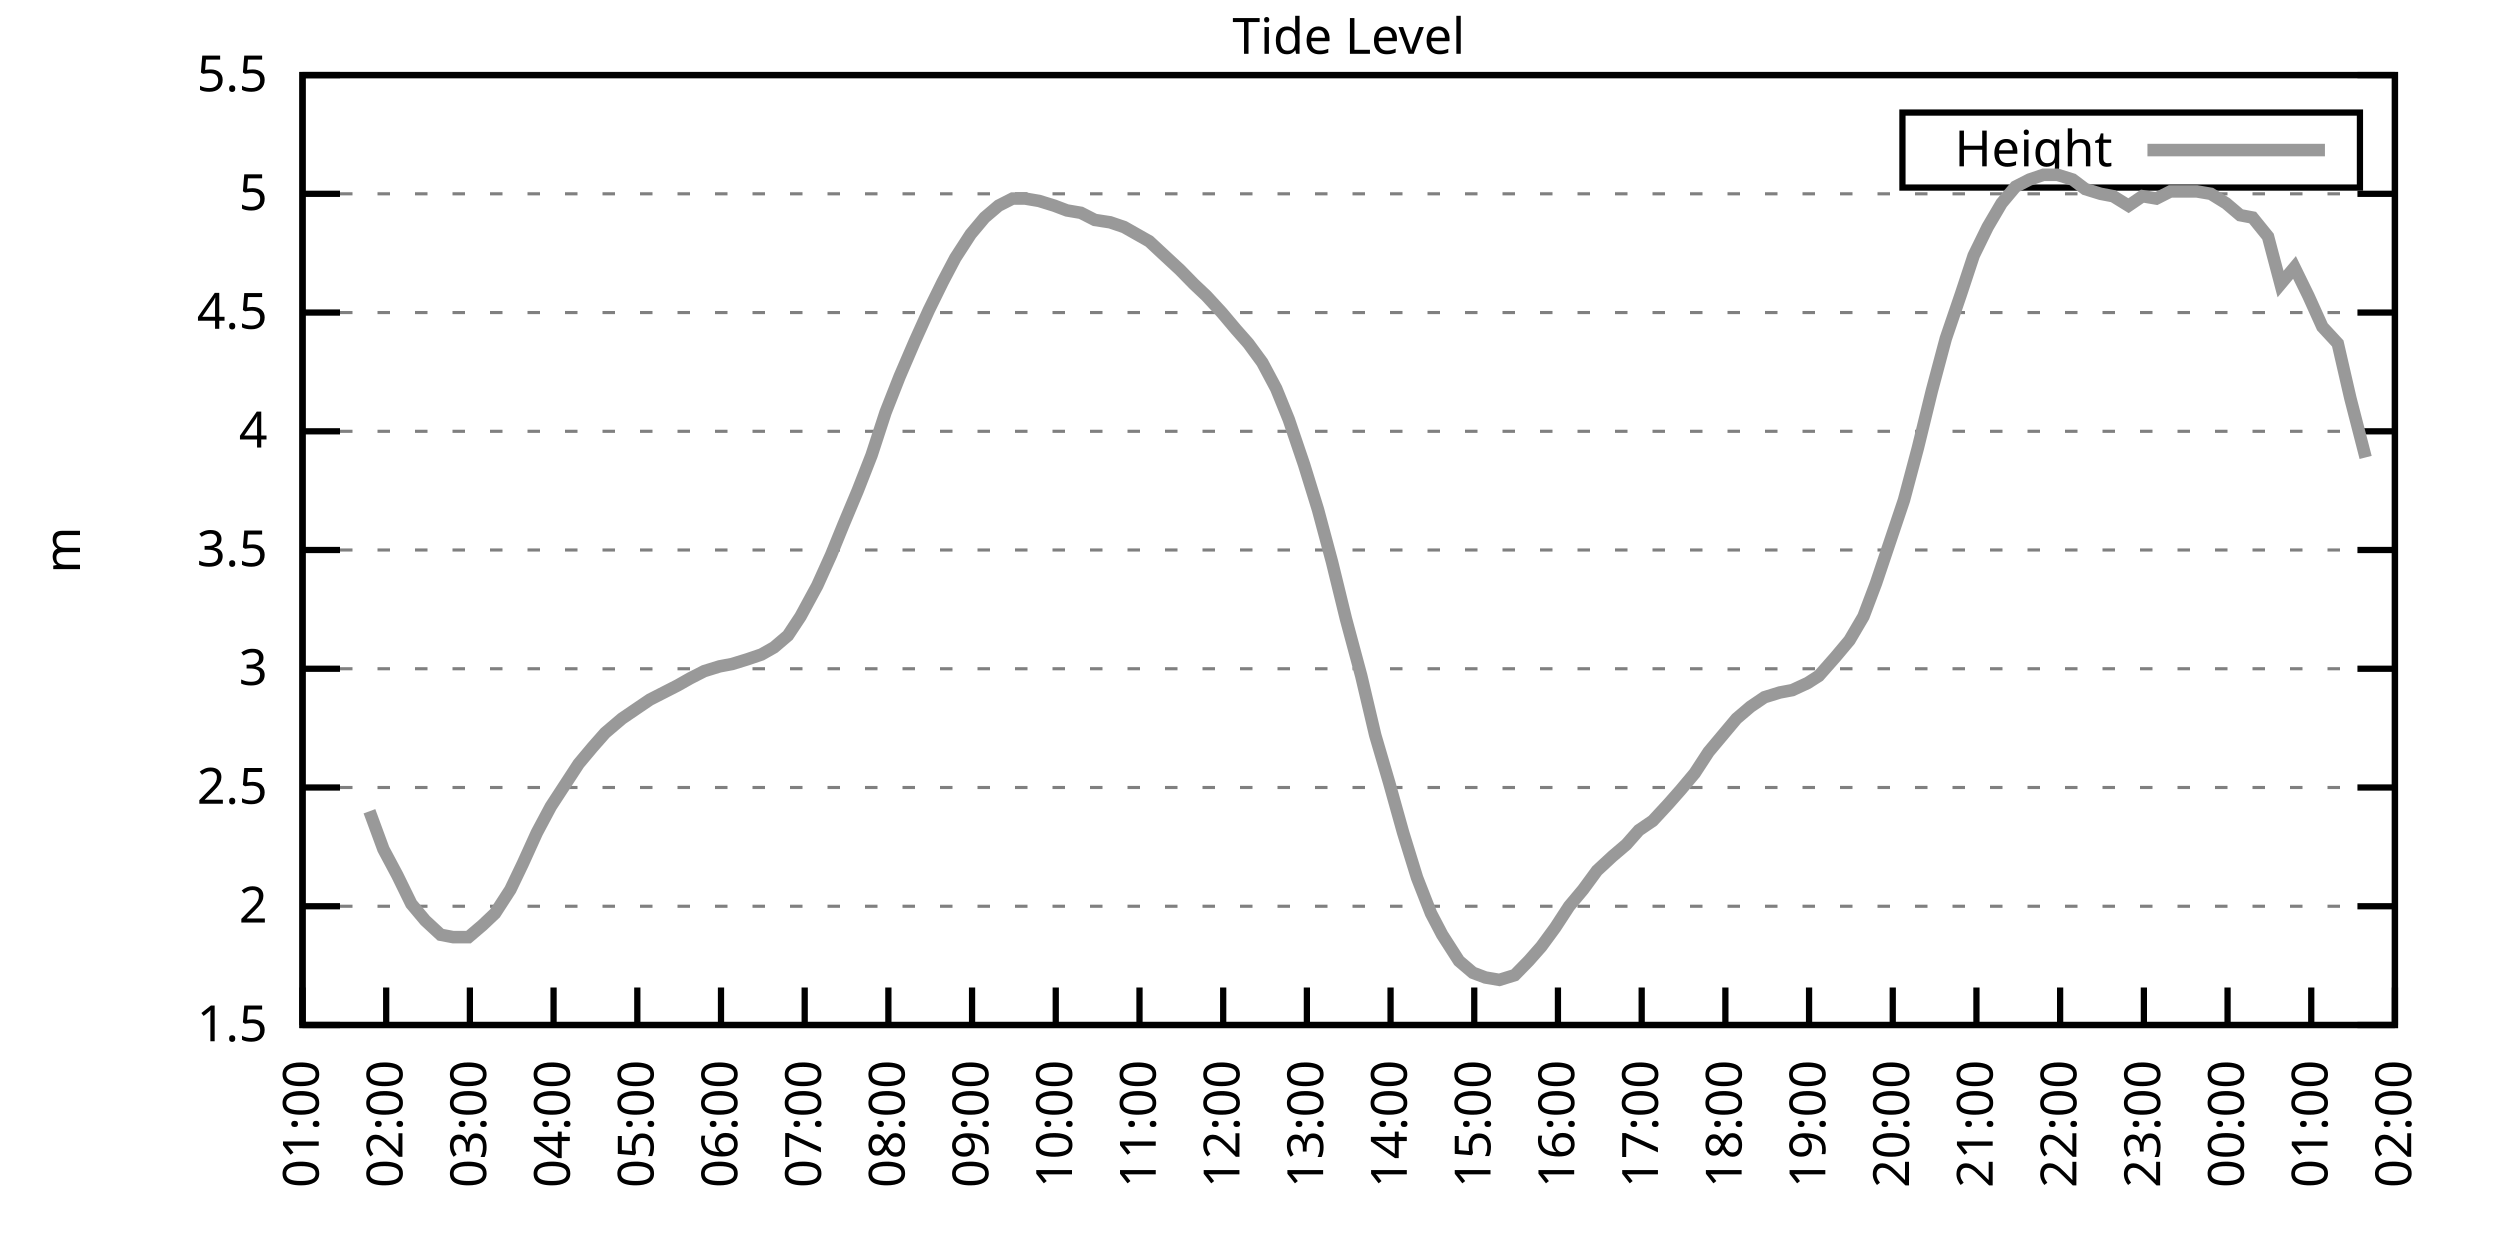
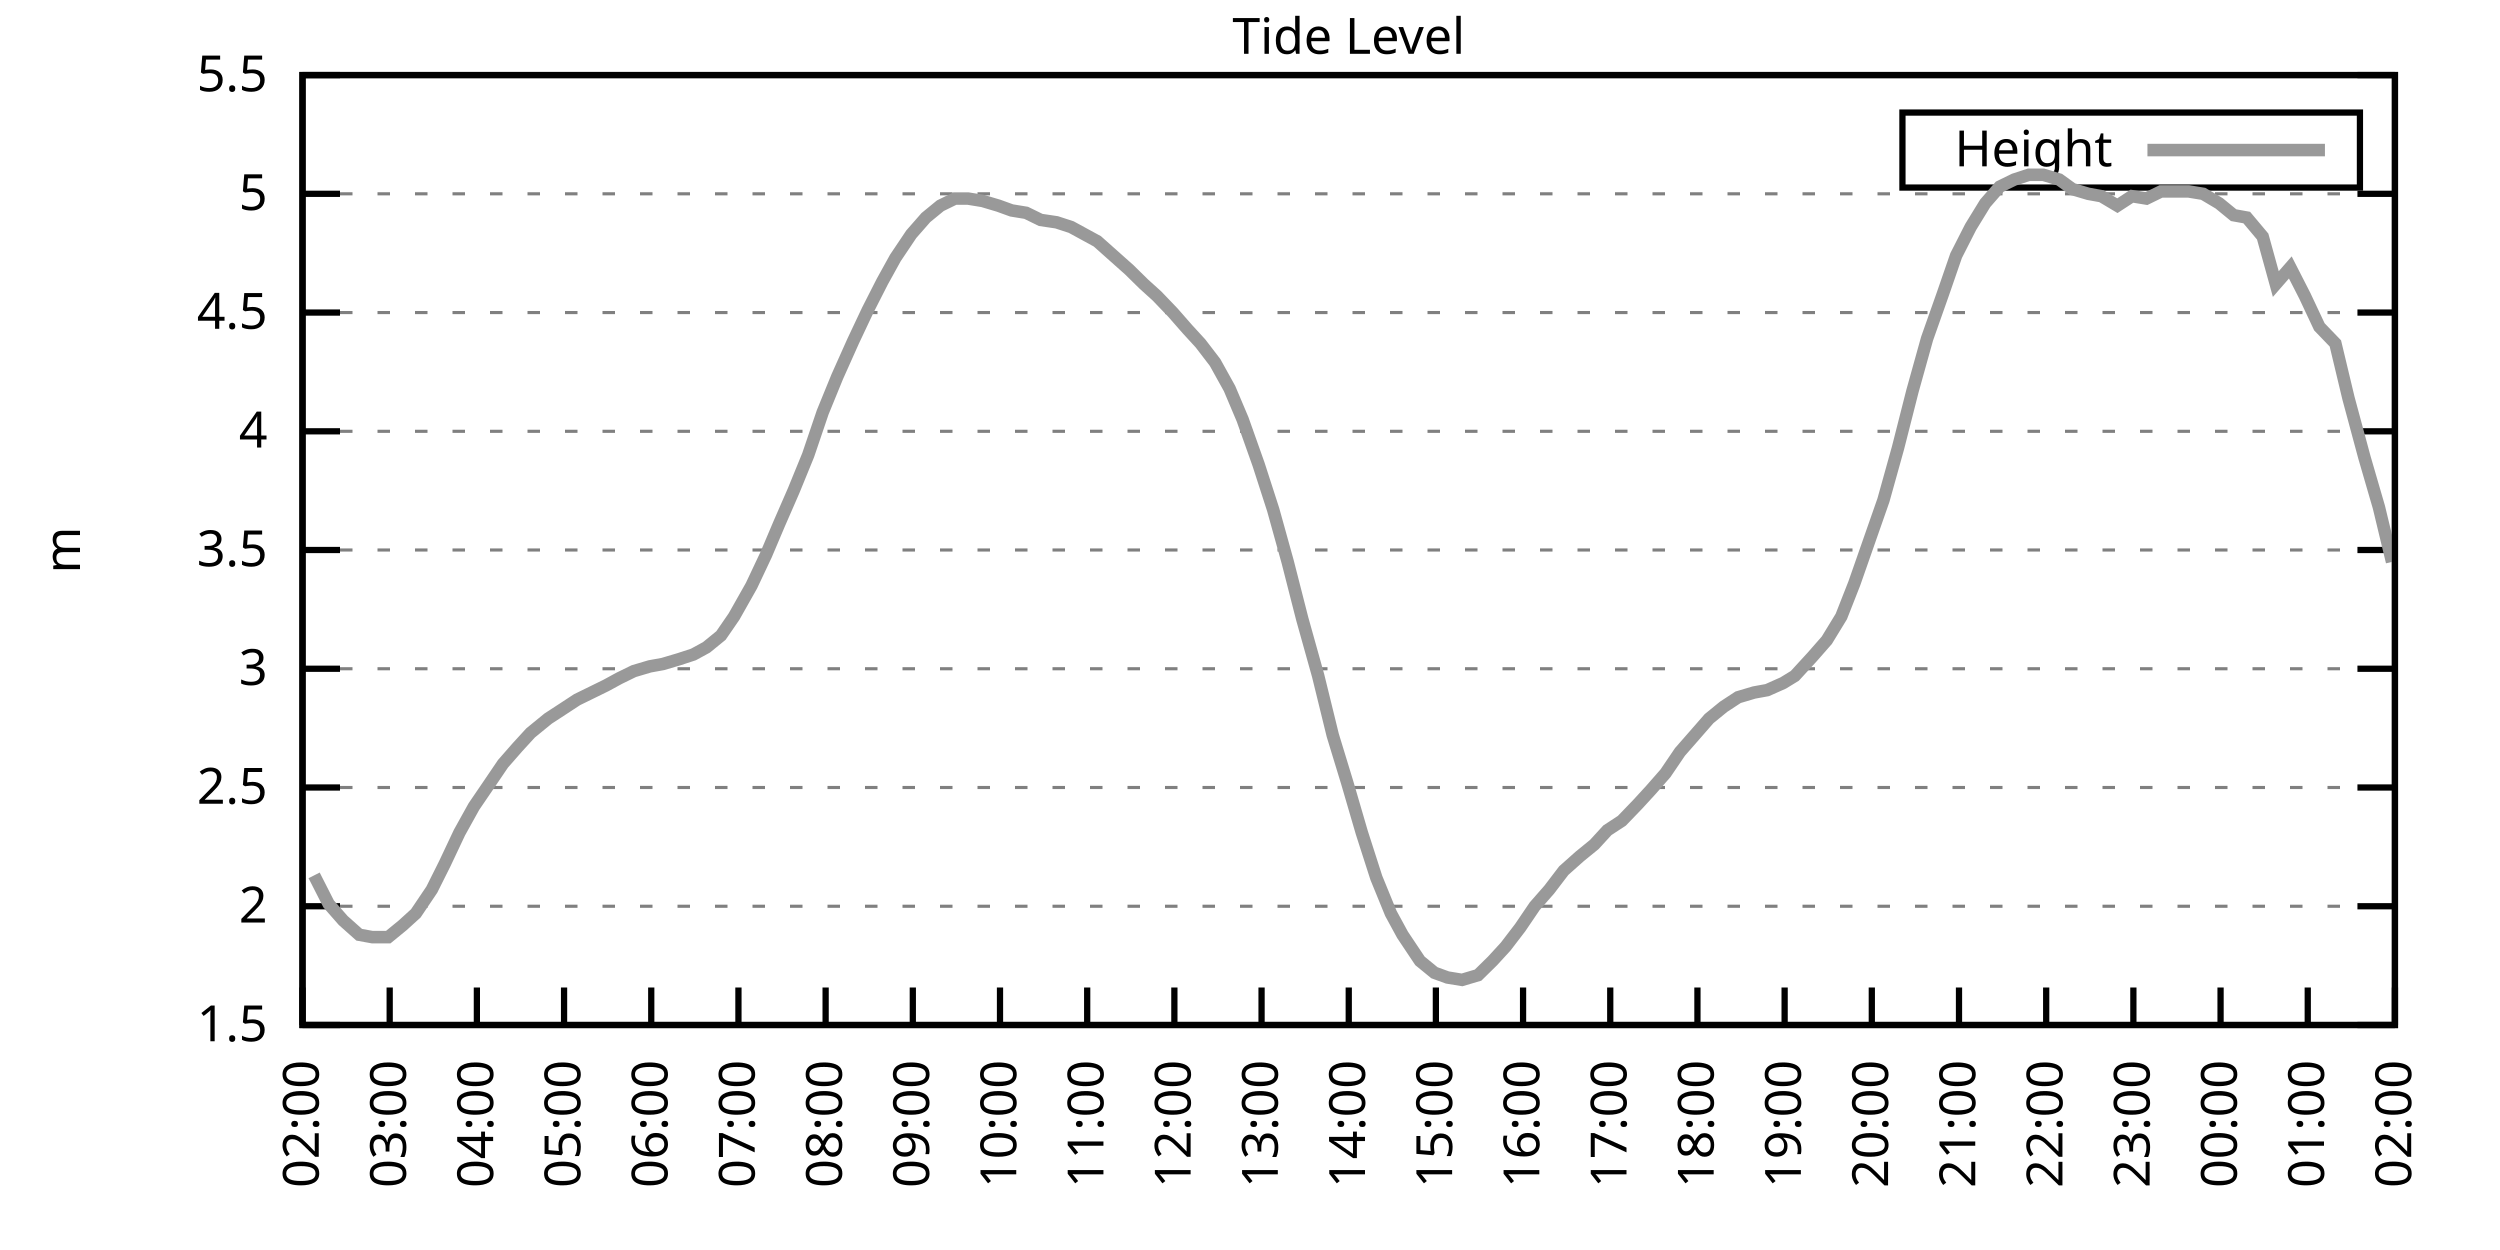
<svg xmlns="http://www.w3.org/2000/svg" xmlns:xlink="http://www.w3.org/1999/xlink" width="400" height="200" viewBox="0 0 400 200">
  <g id="gnuplot_canvas">
    <rect x="0" y="0" width="400" height="200" fill="none" />
    <defs>
      <circle id="gpDot" r="0.5" stroke-width="0.5" stroke="currentColor" />
      <path id="gpPt0" stroke-width="0.333" stroke="currentColor" d="M-1,0 h2 M0,-1 v2" />
      <path id="gpPt1" stroke-width="0.333" stroke="currentColor" d="M-1,-1 L1,1 M1,-1 L-1,1" />
      <path id="gpPt2" stroke-width="0.333" stroke="currentColor" d="M-1,0 L1,0 M0,-1 L0,1 M-1,-1 L1,1 M-1,1 L1,-1" />
      <rect id="gpPt3" stroke-width="0.333" stroke="currentColor" x="-1" y="-1" width="2" height="2" />
      <rect id="gpPt4" stroke-width="0.333" stroke="currentColor" fill="currentColor" x="-1" y="-1" width="2" height="2" />
      <circle id="gpPt5" stroke-width="0.333" stroke="currentColor" cx="0" cy="0" r="1" />
      <use xlink:href="#gpPt5" id="gpPt6" fill="currentColor" stroke="none" />
      <path id="gpPt7" stroke-width="0.333" stroke="currentColor" d="M0,-1.33 L-1.33,0.67 L1.33,0.67 z" />
      <use xlink:href="#gpPt7" id="gpPt8" fill="currentColor" stroke="none" />
      <use xlink:href="#gpPt7" id="gpPt9" stroke="currentColor" transform="rotate(180)" />
      <use xlink:href="#gpPt9" id="gpPt10" fill="currentColor" stroke="none" />
      <use xlink:href="#gpPt3" id="gpPt11" stroke="currentColor" transform="rotate(45)" />
      <use xlink:href="#gpPt11" id="gpPt12" fill="currentColor" stroke="none" />
      <path id="gpPt13" stroke-width="0.333" stroke="currentColor" d="M0,1.330 L1.265,0.411 L0.782,-1.067 L-0.782,-1.076 L-1.265,0.411 z" />
      <use xlink:href="#gpPt13" id="gpPt14" fill="currentColor" stroke="none" />
      <filter id="textbox" filterUnits="objectBoundingBox" x="0" y="0" height="1" width="1">
        <feFlood flood-color="white" flood-opacity="1" result="bgnd" />
        <feComposite in="SourceGraphic" in2="bgnd" operator="atop" />
      </filter>
      <filter id="greybox" filterUnits="objectBoundingBox" x="0" y="0" height="1" width="1">
        <feFlood flood-color="lightgrey" flood-opacity="1" result="grey" />
        <feComposite in="SourceGraphic" in2="grey" operator="atop" />
      </filter>
    </defs>
    <g fill="none" color="white" stroke="currentColor" stroke-width="1.00" stroke-linecap="butt" stroke-linejoin="miter">
</g>
    <g fill="none" color="black" stroke="currentColor" stroke-width="1.00" stroke-linecap="butt" stroke-linejoin="miter">
      <g stroke="none" shape-rendering="crispEdges">
        <polygon fill="rgb(255, 255, 255)" points="48.40,164.00 383.18,164.00 383.18,12.02 48.40,12.02 " />
      </g>
    </g>
    <g fill="none" color="black" stroke="currentColor" stroke-width="1.00" stroke-linecap="butt" stroke-linejoin="miter">
</g>
    <g fill="none" color="black" stroke="black" stroke-width="0.50" stroke-linecap="butt" stroke-linejoin="miter">
</g>
    <g fill="none" color="gray" stroke="currentColor" stroke-width="0.50" stroke-linecap="butt" stroke-linejoin="miter">
      <path stroke="gray" stroke-dasharray="2,4" class="gridline" d="M48.40,164.00 L383.19,164.00  " />
    </g>
    <g fill="none" color="gray" stroke="gray" stroke-width="1.00" stroke-linecap="butt" stroke-linejoin="miter">
</g>
    <g fill="none" color="black" stroke="currentColor" stroke-width="1.00" stroke-linecap="butt" stroke-linejoin="miter">
      <path stroke="black" d="M48.40,164.00 L54.40,164.00 M383.19,164.00 L377.19,164.00  " />
      <g transform="translate(42.80,166.60)" stroke="none" fill="black" font-family="Sans" font-size="8.00" text-anchor="end">
        <text>
          <tspan font-family="Sans"> 1.5</tspan>
        </text>
      </g>
    </g>
    <g fill="none" color="black" stroke="currentColor" stroke-width="1.00" stroke-linecap="butt" stroke-linejoin="miter">
</g>
    <g fill="none" color="black" stroke="black" stroke-width="0.50" stroke-linecap="butt" stroke-linejoin="miter">
</g>
    <g fill="none" color="gray" stroke="currentColor" stroke-width="0.50" stroke-linecap="butt" stroke-linejoin="miter">
      <path stroke="gray" stroke-dasharray="2,4" class="gridline" d="M48.40,145.00 L383.19,145.00  " />
    </g>
    <g fill="none" color="gray" stroke="gray" stroke-width="1.00" stroke-linecap="butt" stroke-linejoin="miter">
</g>
    <g fill="none" color="black" stroke="currentColor" stroke-width="1.00" stroke-linecap="butt" stroke-linejoin="miter">
      <path stroke="black" d="M48.40,145.00 L54.40,145.00 M383.19,145.00 L377.19,145.00  " />
      <g transform="translate(42.80,147.60)" stroke="none" fill="black" font-family="Sans" font-size="8.00" text-anchor="end">
        <text>
          <tspan font-family="Sans"> 2</tspan>
        </text>
      </g>
    </g>
    <g fill="none" color="black" stroke="currentColor" stroke-width="1.00" stroke-linecap="butt" stroke-linejoin="miter">
</g>
    <g fill="none" color="black" stroke="black" stroke-width="0.50" stroke-linecap="butt" stroke-linejoin="miter">
</g>
    <g fill="none" color="gray" stroke="currentColor" stroke-width="0.50" stroke-linecap="butt" stroke-linejoin="miter">
      <path stroke="gray" stroke-dasharray="2,4" class="gridline" d="M48.40,126.00 L383.19,126.00  " />
    </g>
    <g fill="none" color="gray" stroke="gray" stroke-width="1.00" stroke-linecap="butt" stroke-linejoin="miter">
</g>
    <g fill="none" color="black" stroke="currentColor" stroke-width="1.00" stroke-linecap="butt" stroke-linejoin="miter">
      <path stroke="black" d="M48.40,126.00 L54.40,126.00 M383.19,126.00 L377.19,126.00  " />
      <g transform="translate(42.80,128.60)" stroke="none" fill="black" font-family="Sans" font-size="8.00" text-anchor="end">
        <text>
          <tspan font-family="Sans"> 2.5</tspan>
        </text>
      </g>
    </g>
    <g fill="none" color="black" stroke="currentColor" stroke-width="1.00" stroke-linecap="butt" stroke-linejoin="miter">
</g>
    <g fill="none" color="black" stroke="black" stroke-width="0.50" stroke-linecap="butt" stroke-linejoin="miter">
</g>
    <g fill="none" color="gray" stroke="currentColor" stroke-width="0.50" stroke-linecap="butt" stroke-linejoin="miter">
      <path stroke="gray" stroke-dasharray="2,4" class="gridline" d="M48.40,107.00 L383.19,107.00  " />
    </g>
    <g fill="none" color="gray" stroke="gray" stroke-width="1.00" stroke-linecap="butt" stroke-linejoin="miter">
</g>
    <g fill="none" color="black" stroke="currentColor" stroke-width="1.00" stroke-linecap="butt" stroke-linejoin="miter">
      <path stroke="black" d="M48.40,107.00 L54.40,107.00 M383.19,107.00 L377.19,107.00  " />
      <g transform="translate(42.80,109.60)" stroke="none" fill="black" font-family="Sans" font-size="8.00" text-anchor="end">
        <text>
          <tspan font-family="Sans"> 3</tspan>
        </text>
      </g>
    </g>
    <g fill="none" color="black" stroke="currentColor" stroke-width="1.00" stroke-linecap="butt" stroke-linejoin="miter">
</g>
    <g fill="none" color="black" stroke="black" stroke-width="0.50" stroke-linecap="butt" stroke-linejoin="miter">
</g>
    <g fill="none" color="gray" stroke="currentColor" stroke-width="0.50" stroke-linecap="butt" stroke-linejoin="miter">
      <path stroke="gray" stroke-dasharray="2,4" class="gridline" d="M48.40,88.00 L383.19,88.00  " />
    </g>
    <g fill="none" color="gray" stroke="gray" stroke-width="1.00" stroke-linecap="butt" stroke-linejoin="miter">
</g>
    <g fill="none" color="black" stroke="currentColor" stroke-width="1.00" stroke-linecap="butt" stroke-linejoin="miter">
      <path stroke="black" d="M48.40,88.00 L54.40,88.00 M383.19,88.00 L377.19,88.00  " />
      <g transform="translate(42.80,90.60)" stroke="none" fill="black" font-family="Sans" font-size="8.00" text-anchor="end">
        <text>
          <tspan font-family="Sans"> 3.5</tspan>
        </text>
      </g>
    </g>
    <g fill="none" color="black" stroke="currentColor" stroke-width="1.00" stroke-linecap="butt" stroke-linejoin="miter">
</g>
    <g fill="none" color="black" stroke="black" stroke-width="0.50" stroke-linecap="butt" stroke-linejoin="miter">
</g>
    <g fill="none" color="gray" stroke="currentColor" stroke-width="0.50" stroke-linecap="butt" stroke-linejoin="miter">
      <path stroke="gray" stroke-dasharray="2,4" class="gridline" d="M48.40,69.01 L383.19,69.01  " />
    </g>
    <g fill="none" color="gray" stroke="gray" stroke-width="1.00" stroke-linecap="butt" stroke-linejoin="miter">
</g>
    <g fill="none" color="black" stroke="currentColor" stroke-width="1.00" stroke-linecap="butt" stroke-linejoin="miter">
      <path stroke="black" d="M48.40,69.01 L54.40,69.01 M383.19,69.01 L377.19,69.01  " />
      <g transform="translate(42.80,71.61)" stroke="none" fill="black" font-family="Sans" font-size="8.00" text-anchor="end">
        <text>
          <tspan font-family="Sans"> 4</tspan>
        </text>
      </g>
    </g>
    <g fill="none" color="black" stroke="currentColor" stroke-width="1.00" stroke-linecap="butt" stroke-linejoin="miter">
</g>
    <g fill="none" color="black" stroke="black" stroke-width="0.50" stroke-linecap="butt" stroke-linejoin="miter">
</g>
    <g fill="none" color="gray" stroke="currentColor" stroke-width="0.50" stroke-linecap="butt" stroke-linejoin="miter">
      <path stroke="gray" stroke-dasharray="2,4" class="gridline" d="M48.40,50.01 L383.19,50.01  " />
    </g>
    <g fill="none" color="gray" stroke="gray" stroke-width="1.00" stroke-linecap="butt" stroke-linejoin="miter">
</g>
    <g fill="none" color="black" stroke="currentColor" stroke-width="1.00" stroke-linecap="butt" stroke-linejoin="miter">
      <path stroke="black" d="M48.40,50.01 L54.40,50.01 M383.19,50.01 L377.19,50.01  " />
      <g transform="translate(42.80,52.61)" stroke="none" fill="black" font-family="Sans" font-size="8.00" text-anchor="end">
        <text>
          <tspan font-family="Sans"> 4.5</tspan>
        </text>
      </g>
    </g>
    <g fill="none" color="black" stroke="currentColor" stroke-width="1.00" stroke-linecap="butt" stroke-linejoin="miter">
</g>
    <g fill="none" color="black" stroke="black" stroke-width="0.50" stroke-linecap="butt" stroke-linejoin="miter">
</g>
    <g fill="none" color="gray" stroke="currentColor" stroke-width="0.50" stroke-linecap="butt" stroke-linejoin="miter">
      <path stroke="gray" stroke-dasharray="2,4" class="gridline" d="M48.40,31.01 L383.19,31.01  " />
    </g>
    <g fill="none" color="gray" stroke="gray" stroke-width="1.00" stroke-linecap="butt" stroke-linejoin="miter">
</g>
    <g fill="none" color="black" stroke="currentColor" stroke-width="1.00" stroke-linecap="butt" stroke-linejoin="miter">
      <path stroke="black" d="M48.40,31.01 L54.40,31.01 M383.19,31.01 L377.19,31.01  " />
      <g transform="translate(42.80,33.61)" stroke="none" fill="black" font-family="Sans" font-size="8.00" text-anchor="end">
        <text>
          <tspan font-family="Sans"> 5</tspan>
        </text>
      </g>
    </g>
    <g fill="none" color="black" stroke="currentColor" stroke-width="1.00" stroke-linecap="butt" stroke-linejoin="miter">
</g>
    <g fill="none" color="black" stroke="black" stroke-width="0.50" stroke-linecap="butt" stroke-linejoin="miter">
</g>
    <g fill="none" color="gray" stroke="currentColor" stroke-width="0.50" stroke-linecap="butt" stroke-linejoin="miter">
      <path stroke="gray" stroke-dasharray="2,4" class="gridline" d="M48.40,12.01 L383.19,12.01  " />
    </g>
    <g fill="none" color="gray" stroke="gray" stroke-width="1.00" stroke-linecap="butt" stroke-linejoin="miter">
</g>
    <g fill="none" color="black" stroke="currentColor" stroke-width="1.00" stroke-linecap="butt" stroke-linejoin="miter">
      <path stroke="black" d="M48.40,12.01 L54.40,12.01 M383.19,12.01 L377.19,12.01  " />
      <g transform="translate(42.80,14.61)" stroke="none" fill="black" font-family="Sans" font-size="8.00" text-anchor="end">
        <text>
          <tspan font-family="Sans"> 5.5</tspan>
        </text>
      </g>
    </g>
    <g fill="none" color="black" stroke="currentColor" stroke-width="1.00" stroke-linecap="butt" stroke-linejoin="miter">
      <path stroke="black" d="M48.40,164.00 L48.40,158.00  " />
      <g transform="translate(51.00,169.60) rotate(270.00)" stroke="none" fill="black" font-family="Sans" font-size="8.00" text-anchor="end">
        <text>
-           <tspan font-family="Sans">01:00</tspan>
-         </text>
-       </g>
-     </g>
-     <g fill="none" color="black" stroke="currentColor" stroke-width="1.00" stroke-linecap="butt" stroke-linejoin="miter">
-       <path stroke="black" d="M61.79,164.00 L61.79,158.00  " />
-       <g transform="translate(64.39,169.60) rotate(270.00)" stroke="none" fill="black" font-family="Sans" font-size="8.00" text-anchor="end">
-         <text>
          <tspan font-family="Sans">02:00</tspan>
        </text>
      </g>
    </g>
    <g fill="none" color="black" stroke="currentColor" stroke-width="1.00" stroke-linecap="butt" stroke-linejoin="miter">
-       <path stroke="black" d="M75.18,164.00 L75.18,158.00  " />
-       <g transform="translate(77.78,169.60) rotate(270.00)" stroke="none" fill="black" font-family="Sans" font-size="8.00" text-anchor="end">
+       <path stroke="black" d="M62.35,164.00 L62.35,158.00  " />
+       <g transform="translate(64.95,169.60) rotate(270.00)" stroke="none" fill="black" font-family="Sans" font-size="8.00" text-anchor="end">
        <text>
          <tspan font-family="Sans">03:00</tspan>
        </text>
      </g>
    </g>
    <g fill="none" color="black" stroke="currentColor" stroke-width="1.00" stroke-linecap="butt" stroke-linejoin="miter">
-       <path stroke="black" d="M88.57,164.00 L88.57,158.00  " />
-       <g transform="translate(91.17,169.60) rotate(270.00)" stroke="none" fill="black" font-family="Sans" font-size="8.00" text-anchor="end">
+       <path stroke="black" d="M76.30,164.00 L76.30,158.00  " />
+       <g transform="translate(78.90,169.60) rotate(270.00)" stroke="none" fill="black" font-family="Sans" font-size="8.00" text-anchor="end">
        <text>
          <tspan font-family="Sans">04:00</tspan>
        </text>
      </g>
    </g>
    <g fill="none" color="black" stroke="currentColor" stroke-width="1.00" stroke-linecap="butt" stroke-linejoin="miter">
-       <path stroke="black" d="M101.97,164.00 L101.97,158.00  " />
-       <g transform="translate(104.57,169.60) rotate(270.00)" stroke="none" fill="black" font-family="Sans" font-size="8.00" text-anchor="end">
+       <path stroke="black" d="M90.25,164.00 L90.25,158.00  " />
+       <g transform="translate(92.85,169.60) rotate(270.00)" stroke="none" fill="black" font-family="Sans" font-size="8.00" text-anchor="end">
        <text>
          <tspan font-family="Sans">05:00</tspan>
        </text>
      </g>
    </g>
    <g fill="none" color="black" stroke="currentColor" stroke-width="1.00" stroke-linecap="butt" stroke-linejoin="miter">
-       <path stroke="black" d="M115.36,164.00 L115.36,158.00  " />
-       <g transform="translate(117.96,169.60) rotate(270.00)" stroke="none" fill="black" font-family="Sans" font-size="8.00" text-anchor="end">
+       <path stroke="black" d="M104.20,164.00 L104.20,158.00  " />
+       <g transform="translate(106.80,169.60) rotate(270.00)" stroke="none" fill="black" font-family="Sans" font-size="8.00" text-anchor="end">
        <text>
          <tspan font-family="Sans">06:00</tspan>
        </text>
      </g>
    </g>
    <g fill="none" color="black" stroke="currentColor" stroke-width="1.00" stroke-linecap="butt" stroke-linejoin="miter">
-       <path stroke="black" d="M128.75,164.00 L128.75,158.00  " />
-       <g transform="translate(131.35,169.60) rotate(270.00)" stroke="none" fill="black" font-family="Sans" font-size="8.00" text-anchor="end">
+       <path stroke="black" d="M118.15,164.00 L118.15,158.00  " />
+       <g transform="translate(120.75,169.60) rotate(270.00)" stroke="none" fill="black" font-family="Sans" font-size="8.00" text-anchor="end">
        <text>
          <tspan font-family="Sans">07:00</tspan>
        </text>
      </g>
    </g>
    <g fill="none" color="black" stroke="currentColor" stroke-width="1.00" stroke-linecap="butt" stroke-linejoin="miter">
-       <path stroke="black" d="M142.14,164.00 L142.14,158.00  " />
-       <g transform="translate(144.74,169.60) rotate(270.00)" stroke="none" fill="black" font-family="Sans" font-size="8.00" text-anchor="end">
+       <path stroke="black" d="M132.10,164.00 L132.10,158.00  " />
+       <g transform="translate(134.70,169.60) rotate(270.00)" stroke="none" fill="black" font-family="Sans" font-size="8.00" text-anchor="end">
        <text>
          <tspan font-family="Sans">08:00</tspan>
        </text>
      </g>
    </g>
    <g fill="none" color="black" stroke="currentColor" stroke-width="1.00" stroke-linecap="butt" stroke-linejoin="miter">
-       <path stroke="black" d="M155.53,164.00 L155.53,158.00  " />
-       <g transform="translate(158.13,169.60) rotate(270.00)" stroke="none" fill="black" font-family="Sans" font-size="8.00" text-anchor="end">
+       <path stroke="black" d="M146.05,164.00 L146.05,158.00  " />
+       <g transform="translate(148.65,169.60) rotate(270.00)" stroke="none" fill="black" font-family="Sans" font-size="8.00" text-anchor="end">
        <text>
          <tspan font-family="Sans">09:00</tspan>
        </text>
      </g>
    </g>
    <g fill="none" color="black" stroke="currentColor" stroke-width="1.00" stroke-linecap="butt" stroke-linejoin="miter">
-       <path stroke="black" d="M168.92,164.00 L168.92,158.00  " />
-       <g transform="translate(171.52,169.60) rotate(270.00)" stroke="none" fill="black" font-family="Sans" font-size="8.00" text-anchor="end">
+       <path stroke="black" d="M160.00,164.00 L160.00,158.00  " />
+       <g transform="translate(162.60,169.60) rotate(270.00)" stroke="none" fill="black" font-family="Sans" font-size="8.00" text-anchor="end">
        <text>
          <tspan font-family="Sans">10:00</tspan>
        </text>
      </g>
    </g>
    <g fill="none" color="black" stroke="currentColor" stroke-width="1.00" stroke-linecap="butt" stroke-linejoin="miter">
-       <path stroke="black" d="M182.32,164.00 L182.32,158.00  " />
-       <g transform="translate(184.92,169.60) rotate(270.00)" stroke="none" fill="black" font-family="Sans" font-size="8.00" text-anchor="end">
+       <path stroke="black" d="M173.95,164.00 L173.95,158.00  " />
+       <g transform="translate(176.55,169.60) rotate(270.00)" stroke="none" fill="black" font-family="Sans" font-size="8.00" text-anchor="end">
        <text>
          <tspan font-family="Sans">11:00</tspan>
        </text>
      </g>
    </g>
    <g fill="none" color="black" stroke="currentColor" stroke-width="1.00" stroke-linecap="butt" stroke-linejoin="miter">
-       <path stroke="black" d="M195.71,164.00 L195.71,158.00  " />
-       <g transform="translate(198.31,169.60) rotate(270.00)" stroke="none" fill="black" font-family="Sans" font-size="8.00" text-anchor="end">
+       <path stroke="black" d="M187.90,164.00 L187.90,158.00  " />
+       <g transform="translate(190.50,169.60) rotate(270.00)" stroke="none" fill="black" font-family="Sans" font-size="8.00" text-anchor="end">
        <text>
          <tspan font-family="Sans">12:00</tspan>
        </text>
      </g>
    </g>
    <g fill="none" color="black" stroke="currentColor" stroke-width="1.00" stroke-linecap="butt" stroke-linejoin="miter">
-       <path stroke="black" d="M209.10,164.00 L209.10,158.00  " />
-       <g transform="translate(211.70,169.60) rotate(270.00)" stroke="none" fill="black" font-family="Sans" font-size="8.00" text-anchor="end">
+       <path stroke="black" d="M201.85,164.00 L201.85,158.00  " />
+       <g transform="translate(204.45,169.60) rotate(270.00)" stroke="none" fill="black" font-family="Sans" font-size="8.00" text-anchor="end">
        <text>
          <tspan font-family="Sans">13:00</tspan>
        </text>
      </g>
    </g>
    <g fill="none" color="black" stroke="currentColor" stroke-width="1.00" stroke-linecap="butt" stroke-linejoin="miter">
-       <path stroke="black" d="M222.49,164.00 L222.49,158.00  " />
-       <g transform="translate(225.09,169.60) rotate(270.00)" stroke="none" fill="black" font-family="Sans" font-size="8.00" text-anchor="end">
+       <path stroke="black" d="M215.80,164.00 L215.80,158.00  " />
+       <g transform="translate(218.40,169.60) rotate(270.00)" stroke="none" fill="black" font-family="Sans" font-size="8.00" text-anchor="end">
        <text>
          <tspan font-family="Sans">14:00</tspan>
        </text>
      </g>
    </g>
    <g fill="none" color="black" stroke="currentColor" stroke-width="1.00" stroke-linecap="butt" stroke-linejoin="miter">
-       <path stroke="black" d="M235.88,164.00 L235.88,158.00  " />
-       <g transform="translate(238.48,169.60) rotate(270.00)" stroke="none" fill="black" font-family="Sans" font-size="8.00" text-anchor="end">
+       <path stroke="black" d="M229.74,164.00 L229.74,158.00  " />
+       <g transform="translate(232.34,169.60) rotate(270.00)" stroke="none" fill="black" font-family="Sans" font-size="8.00" text-anchor="end">
        <text>
          <tspan font-family="Sans">15:00</tspan>
        </text>
      </g>
    </g>
    <g fill="none" color="black" stroke="currentColor" stroke-width="1.00" stroke-linecap="butt" stroke-linejoin="miter">
-       <path stroke="black" d="M249.27,164.00 L249.27,158.00  " />
-       <g transform="translate(251.87,169.60) rotate(270.00)" stroke="none" fill="black" font-family="Sans" font-size="8.00" text-anchor="end">
+       <path stroke="black" d="M243.69,164.00 L243.69,158.00  " />
+       <g transform="translate(246.29,169.60) rotate(270.00)" stroke="none" fill="black" font-family="Sans" font-size="8.00" text-anchor="end">
        <text>
          <tspan font-family="Sans">16:00</tspan>
        </text>
      </g>
    </g>
    <g fill="none" color="black" stroke="currentColor" stroke-width="1.00" stroke-linecap="butt" stroke-linejoin="miter">
-       <path stroke="black" d="M262.67,164.00 L262.67,158.00  " />
-       <g transform="translate(265.27,169.60) rotate(270.00)" stroke="none" fill="black" font-family="Sans" font-size="8.00" text-anchor="end">
+       <path stroke="black" d="M257.64,164.00 L257.64,158.00  " />
+       <g transform="translate(260.24,169.60) rotate(270.00)" stroke="none" fill="black" font-family="Sans" font-size="8.00" text-anchor="end">
        <text>
          <tspan font-family="Sans">17:00</tspan>
        </text>
      </g>
    </g>
    <g fill="none" color="black" stroke="currentColor" stroke-width="1.00" stroke-linecap="butt" stroke-linejoin="miter">
-       <path stroke="black" d="M276.06,164.00 L276.06,158.00  " />
-       <g transform="translate(278.66,169.60) rotate(270.00)" stroke="none" fill="black" font-family="Sans" font-size="8.00" text-anchor="end">
+       <path stroke="black" d="M271.59,164.00 L271.59,158.00  " />
+       <g transform="translate(274.19,169.60) rotate(270.00)" stroke="none" fill="black" font-family="Sans" font-size="8.00" text-anchor="end">
        <text>
          <tspan font-family="Sans">18:00</tspan>
        </text>
      </g>
    </g>
    <g fill="none" color="black" stroke="currentColor" stroke-width="1.00" stroke-linecap="butt" stroke-linejoin="miter">
-       <path stroke="black" d="M289.45,164.00 L289.45,158.00  " />
-       <g transform="translate(292.05,169.60) rotate(270.00)" stroke="none" fill="black" font-family="Sans" font-size="8.00" text-anchor="end">
+       <path stroke="black" d="M285.54,164.00 L285.54,158.00  " />
+       <g transform="translate(288.14,169.60) rotate(270.00)" stroke="none" fill="black" font-family="Sans" font-size="8.00" text-anchor="end">
        <text>
          <tspan font-family="Sans">19:00</tspan>
        </text>
      </g>
    </g>
    <g fill="none" color="black" stroke="currentColor" stroke-width="1.00" stroke-linecap="butt" stroke-linejoin="miter">
-       <path stroke="black" d="M302.84,164.00 L302.84,158.00  " />
-       <g transform="translate(305.44,169.60) rotate(270.00)" stroke="none" fill="black" font-family="Sans" font-size="8.00" text-anchor="end">
+       <path stroke="black" d="M299.49,164.00 L299.49,158.00  " />
+       <g transform="translate(302.09,169.60) rotate(270.00)" stroke="none" fill="black" font-family="Sans" font-size="8.00" text-anchor="end">
        <text>
          <tspan font-family="Sans">20:00</tspan>
        </text>
      </g>
    </g>
    <g fill="none" color="black" stroke="currentColor" stroke-width="1.00" stroke-linecap="butt" stroke-linejoin="miter">
-       <path stroke="black" d="M316.23,164.00 L316.23,158.00  " />
-       <g transform="translate(318.83,169.60) rotate(270.00)" stroke="none" fill="black" font-family="Sans" font-size="8.00" text-anchor="end">
+       <path stroke="black" d="M313.44,164.00 L313.44,158.00  " />
+       <g transform="translate(316.04,169.60) rotate(270.00)" stroke="none" fill="black" font-family="Sans" font-size="8.00" text-anchor="end">
        <text>
          <tspan font-family="Sans">21:00</tspan>
        </text>
      </g>
    </g>
    <g fill="none" color="black" stroke="currentColor" stroke-width="1.00" stroke-linecap="butt" stroke-linejoin="miter">
-       <path stroke="black" d="M329.62,164.00 L329.62,158.00  " />
-       <g transform="translate(332.22,169.60) rotate(270.00)" stroke="none" fill="black" font-family="Sans" font-size="8.00" text-anchor="end">
+       <path stroke="black" d="M327.39,164.00 L327.39,158.00  " />
+       <g transform="translate(329.99,169.60) rotate(270.00)" stroke="none" fill="black" font-family="Sans" font-size="8.00" text-anchor="end">
        <text>
          <tspan font-family="Sans">22:00</tspan>
        </text>
      </g>
    </g>
    <g fill="none" color="black" stroke="currentColor" stroke-width="1.00" stroke-linecap="butt" stroke-linejoin="miter">
-       <path stroke="black" d="M343.02,164.00 L343.02,158.00  " />
-       <g transform="translate(345.62,169.60) rotate(270.00)" stroke="none" fill="black" font-family="Sans" font-size="8.00" text-anchor="end">
+       <path stroke="black" d="M341.34,164.00 L341.34,158.00  " />
+       <g transform="translate(343.94,169.60) rotate(270.00)" stroke="none" fill="black" font-family="Sans" font-size="8.00" text-anchor="end">
        <text>
          <tspan font-family="Sans">23:00</tspan>
        </text>
      </g>
    </g>
    <g fill="none" color="black" stroke="currentColor" stroke-width="1.00" stroke-linecap="butt" stroke-linejoin="miter">
-       <path stroke="black" d="M356.41,164.00 L356.41,158.00  " />
-       <g transform="translate(359.01,169.60) rotate(270.00)" stroke="none" fill="black" font-family="Sans" font-size="8.00" text-anchor="end">
+       <path stroke="black" d="M355.29,164.00 L355.29,158.00  " />
+       <g transform="translate(357.89,169.60) rotate(270.00)" stroke="none" fill="black" font-family="Sans" font-size="8.00" text-anchor="end">
        <text>
          <tspan font-family="Sans">00:00</tspan>
        </text>
      </g>
    </g>
    <g fill="none" color="black" stroke="currentColor" stroke-width="1.00" stroke-linecap="butt" stroke-linejoin="miter">
-       <path stroke="black" d="M369.80,164.00 L369.80,158.00  " />
-       <g transform="translate(372.40,169.60) rotate(270.00)" stroke="none" fill="black" font-family="Sans" font-size="8.00" text-anchor="end">
+       <path stroke="black" d="M369.24,164.00 L369.24,158.00  " />
+       <g transform="translate(371.84,169.60) rotate(270.00)" stroke="none" fill="black" font-family="Sans" font-size="8.00" text-anchor="end">
        <text>
          <tspan font-family="Sans">01:00</tspan>
        </text>
      </g>
    </g>
    <g fill="none" color="black" stroke="currentColor" stroke-width="1.00" stroke-linecap="butt" stroke-linejoin="miter">
      <path stroke="black" d="M383.19,164.00 L383.19,158.00  " />
      <g transform="translate(385.79,169.60) rotate(270.00)" stroke="none" fill="black" font-family="Sans" font-size="8.00" text-anchor="end">
        <text>
          <tspan font-family="Sans">02:00</tspan>
        </text>
      </g>
    </g>
    <g fill="none" color="black" stroke="currentColor" stroke-width="1.00" stroke-linecap="butt" stroke-linejoin="miter">
</g>
    <g fill="none" color="black" stroke="currentColor" stroke-width="1.00" stroke-linecap="butt" stroke-linejoin="miter">
      <path stroke="black" d="M48.40,12.01 L48.40,164.00 L383.19,164.00 L383.19,12.01 L48.40,12.01 Z  " />
    </g>
    <g fill="none" color="black" stroke="currentColor" stroke-width="1.00" stroke-linecap="butt" stroke-linejoin="miter">
</g>
    <g fill="none" color="black" stroke="currentColor" stroke-width="1.00" stroke-linecap="butt" stroke-linejoin="miter">
      <path stroke="black" d="M304.39,30.01 L304.39,18.01 L377.59,18.01 L377.59,30.01 L304.39,30.01 Z  " />
    </g>
    <g id="Tide_level_plot_1">
      <g fill="none" color="white" stroke="black" stroke-width="2.00" stroke-linecap="butt" stroke-linejoin="miter">
</g>
      <g fill="none" color="black" stroke="currentColor" stroke-width="2.00" stroke-linecap="butt" stroke-linejoin="miter">
        <g transform="translate(337.99,26.61)" stroke="none" fill="black" font-family="Sans" font-size="8.00" text-anchor="end">
          <text>
            <tspan font-family="Sans">Height</tspan>
          </text>
        </g>
      </g>
      <g fill="none" color="black" stroke="currentColor" stroke-width="2.00" stroke-linecap="butt" stroke-linejoin="miter">
-         <path stroke="rgb(153, 153, 153)" d="M343.59,24.01 L371.99,24.01 M59.11,129.80 L61.35,135.88 L63.58,140.06 L65.81,144.62 L68.04,147.28 L70.50,149.56   L72.50,149.94 L74.96,149.94 L77.19,148.04 L79.20,146.14 L81.66,142.34 L83.66,138.16 L85.90,133.22 L88.13,129.04   L90.36,125.62 L92.59,122.20 L94.82,119.54 L96.83,117.26 L99.51,114.98 L101.74,113.46 L103.98,111.94 L106.21,110.80   L108.44,109.66 L110.45,108.52 L112.68,107.38 L115.13,106.62 L117.14,106.24 L119.60,105.48 L121.83,104.72 L123.84,103.58   L126.07,101.68 L128.08,98.64 L130.76,93.70 L132.99,88.76 L135.00,83.83 L137.23,78.51 L139.46,72.81 L141.69,65.97   L143.93,60.27 L146.38,54.57 L148.61,49.63 L150.85,45.07 L152.85,41.27 L155.31,37.47 L157.54,34.81 L159.77,32.91   L162.01,31.77 L164.01,31.77 L166.25,32.15 L168.70,32.91 L170.71,33.67 L172.94,34.05 L175.17,35.19 L177.63,35.57   L179.86,36.33 L181.87,37.47 L183.88,38.61 L186.33,40.89 L188.79,43.17 L191.02,45.45 L193.03,47.35 L195.48,50.01   L197.72,52.67 L199.73,54.95 L201.96,57.99 L204.19,62.17 L206.20,67.11 L208.65,74.33 L210.88,81.55 L213.12,89.90   L215.35,99.02 L217.80,108.14 L220.04,117.64 L222.27,125.24 L224.50,133.22 L226.73,140.44 L228.96,146.14 L230.75,149.56   L233.43,153.74 L235.66,155.64 L237.67,156.40 L239.90,156.78 L242.36,156.02 L244.59,153.74 L246.60,151.46 L248.83,148.42   L251.06,145.00 L253.29,142.34 L255.52,139.30 L257.98,137.02 L260.21,135.12 L262.22,132.84 L264.45,131.32 L266.91,128.66   L268.92,126.38 L271.15,123.72 L273.38,120.30 L275.61,117.64 L277.84,114.98 L280.07,113.08 L282.31,111.56 L284.76,110.80   L286.77,110.42 L289.23,109.28 L291.01,108.14 L293.69,105.10 L295.92,102.44 L298.15,98.64 L300.16,93.32 L304.63,80.03   L306.86,71.67 L309.09,62.55 L311.32,54.19 L313.78,46.97 L315.79,40.89 L318.02,36.33 L320.25,32.53 L322.48,29.87   L324.71,28.73 L326.95,27.97 L329.18,27.97 L331.63,28.73 L333.64,30.25 L336.10,31.01 L338.10,31.39 L340.56,32.91   L342.79,31.39 L345.02,31.77 L347.26,30.63 L349.49,30.63 L351.50,30.63 L353.73,31.01 L356.18,32.53 L358.42,34.43   L360.42,34.81 L362.88,37.85 L364.89,45.45 L367.12,42.79 L369.35,47.35 L371.58,52.29 L374.04,54.95 L376.05,63.69   L378.50,73.19  " />
+         <path stroke="rgb(153, 153, 153)" d="M343.59,24.01 L371.99,24.01 M50.26,140.06 L52.58,144.62 L54.91,147.28 L57.47,149.56 L59.56,149.94 L62.12,149.94   L64.44,148.04 L66.53,146.14 L69.09,142.34 L71.18,138.16 L73.51,133.22 L75.83,129.04 L78.16,125.62 L80.48,122.20   L82.81,119.54 L84.90,117.26 L87.69,114.98 L90.02,113.46 L92.34,111.94 L94.67,110.80 L96.99,109.66 L99.08,108.52   L101.41,107.38 L103.97,106.62 L106.06,106.24 L108.62,105.48 L110.94,104.72 L113.03,103.58 L115.36,101.68 L117.45,98.64   L120.24,93.70 L122.57,88.76 L124.66,83.83 L126.98,78.51 L129.31,72.81 L131.63,65.97 L133.96,60.27 L136.51,54.57   L138.84,49.63 L141.16,45.07 L143.26,41.27 L145.81,37.47 L148.14,34.81 L150.46,32.91 L152.79,31.77 L154.88,31.77   L157.21,32.15 L159.76,32.91 L161.86,33.67 L164.18,34.05 L166.51,35.19 L169.06,35.57 L171.39,36.33 L173.48,37.47   L175.57,38.61 L178.13,40.89 L180.69,43.17 L183.01,45.45 L185.11,47.35 L187.66,50.01 L189.99,52.67 L192.08,54.95   L194.41,57.99 L196.73,62.17 L198.82,67.11 L201.38,74.33 L203.71,81.55 L206.03,89.90 L208.36,99.02 L210.91,108.14   L213.24,117.64 L215.56,125.24 L217.89,133.22 L220.21,140.44 L222.54,146.14 L224.40,149.56 L227.19,153.74 L229.51,155.64   L231.60,156.40 L233.93,156.78 L236.49,156.02 L238.81,153.74 L240.90,151.46 L243.23,148.42 L245.55,145.00 L247.88,142.34   L250.20,139.30 L252.76,137.02 L255.09,135.12 L257.18,132.84 L259.50,131.32 L262.06,128.66 L264.15,126.38 L266.48,123.72   L268.80,120.30 L271.13,117.64 L273.45,114.98 L275.78,113.08 L278.10,111.56 L280.66,110.80 L282.75,110.42 L285.31,109.28   L287.17,108.14 L289.96,105.10 L292.29,102.44 L294.61,98.64 L296.70,93.32 L301.35,80.03 L303.68,71.67 L306.00,62.55   L308.33,54.19 L310.88,46.97 L312.98,40.89 L315.30,36.33 L317.63,32.53 L319.95,29.87 L322.28,28.73 L324.60,27.97   L326.93,27.97 L329.48,28.73 L331.58,30.25 L334.13,31.01 L336.23,31.39 L338.78,32.91 L341.11,31.39 L343.43,31.77   L345.76,30.63 L348.08,30.63 L350.18,30.63 L352.50,31.01 L355.06,32.53 L357.38,34.43 L359.48,34.81 L362.03,37.85   L364.13,45.45 L366.45,42.79 L368.78,47.35 L371.10,52.29 L373.66,54.95 L375.75,63.69 L378.31,73.19 L380.63,81.17   L382.73,89.90  " />
      </g>
    </g>
    <g fill="none" color="black" stroke="currentColor" stroke-width="2.00" stroke-linecap="butt" stroke-linejoin="miter">
</g>
    <g fill="none" color="black" stroke="black" stroke-width="1.00" stroke-linecap="butt" stroke-linejoin="miter">
</g>
    <g fill="none" color="black" stroke="currentColor" stroke-width="1.00" stroke-linecap="butt" stroke-linejoin="miter">
      <path stroke="black" d="M48.40,12.01 L48.40,164.00 L383.19,164.00 L383.19,12.01 L48.40,12.01 Z  " />
      <g transform="translate(12.80,88.01) rotate(270.00)" stroke="none" fill="black" font-family="Sans" font-size="8.00" text-anchor="middle">
        <text>
          <tspan font-family="Sans">m</tspan>
        </text>
      </g>
    </g>
    <g fill="none" color="black" stroke="currentColor" stroke-width="1.00" stroke-linecap="butt" stroke-linejoin="miter">
</g>
    <g fill="none" color="black" stroke="currentColor" stroke-width="1.00" stroke-linecap="butt" stroke-linejoin="miter">
      <g transform="translate(215.79,8.61)" stroke="none" fill="black" font-family="Sans" font-size="8.00" text-anchor="middle">
        <text>
          <tspan font-family="Sans">Tide Level</tspan>
        </text>
      </g>
    </g>
    <g fill="none" color="black" stroke="currentColor" stroke-width="1.00" stroke-linecap="butt" stroke-linejoin="miter">
</g>
  </g>
</svg>
